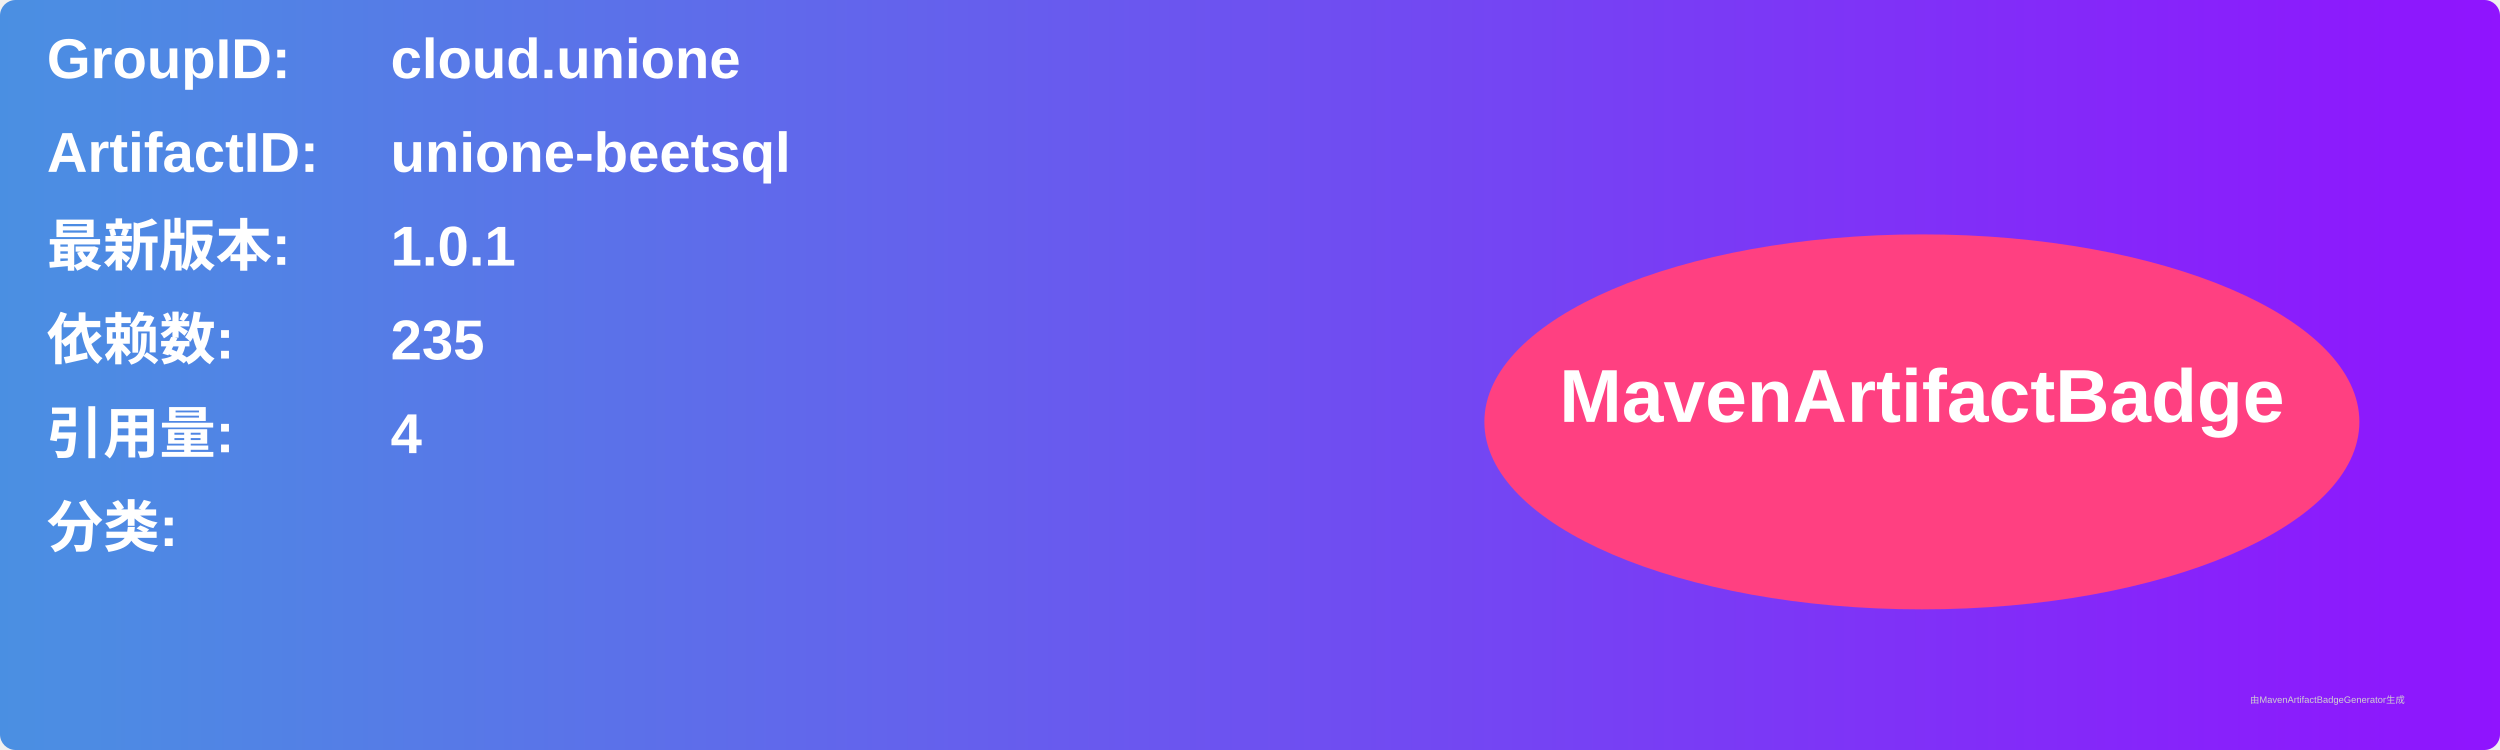
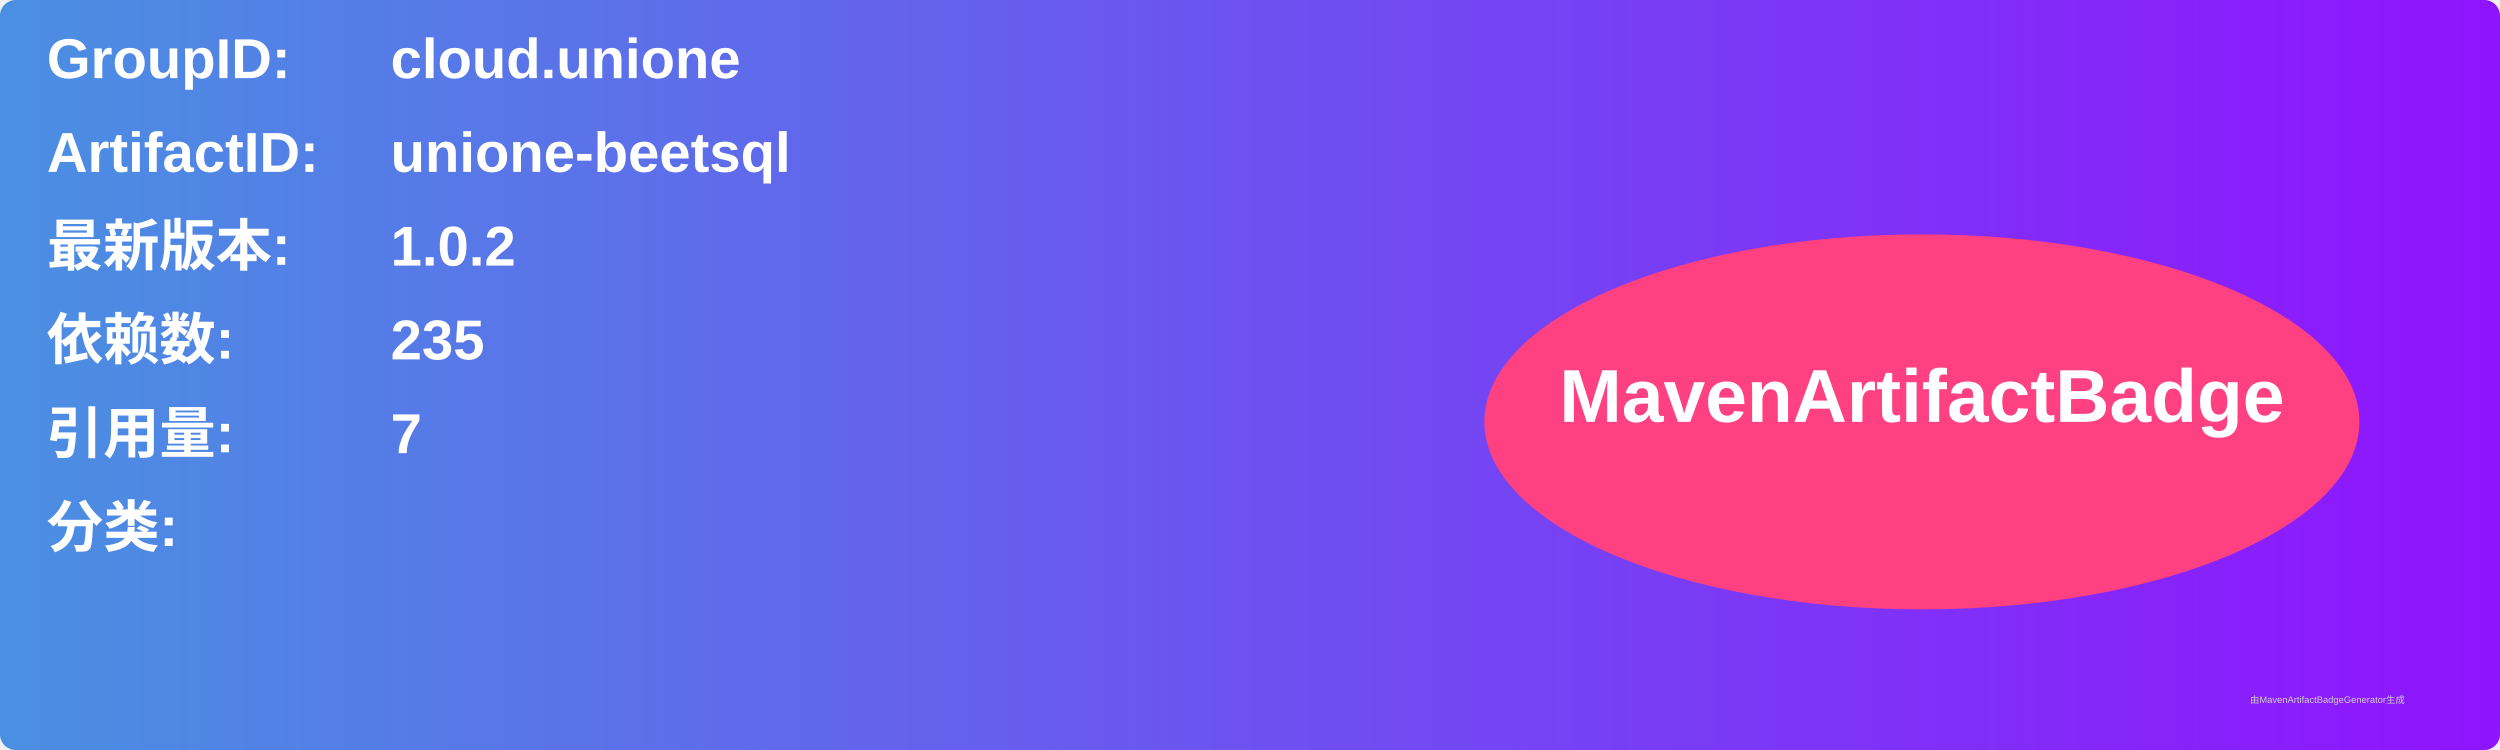
<svg xmlns="http://www.w3.org/2000/svg" width="800" height="240" viewBox="0 0 800 240">
  <linearGradient id="grad" x1="0%" y1="0%" x2="100%" y2="0%">
    <stop offset="0%" stop-color="#4a90e2" />
    <stop offset="100%" stop-color="#9013fe" />
  </linearGradient>
  <rect width="100%" height="100%" rx="5" ry="5" fill="url(#grad)" />
  <g transform="translate(15, 15)">
    <text x="0" y="10" font-family="Arial" font-size="18" fill="white" font-weight="bold" width="260">GroupID:</text>
    <text x="110" y="10" font-family="Arial" font-size="18" fill="white" font-weight="bold" width="460">cloud.unione</text>
    <text x="0" y="40" font-family="Arial" font-size="18" fill="white" font-weight="bold" width="260">ArtifactID:</text>
    <text x="110" y="40" font-family="Arial" font-size="18" fill="white" font-weight="bold" width="460">unione-beetsql</text>
    <text x="0" y="70" font-family="Arial" font-size="18" fill="white" font-weight="bold">最新版本:</text>
    <text x="110" y="70" font-family="Arial" font-size="18" fill="white" font-weight="bold">
-       <tspan font-weight="bold">1.0.1</tspan>
+       <tspan font-weight="bold">1.0.2</tspan>
    </text>
    <text x="0" y="100" font-family="Arial" font-size="18" fill="white" font-weight="bold">依赖数: </text>
    <text x="110" y="100" font-family="Arial" font-size="18" fill="white">
      <tspan font-weight="bold">235</tspan>
    </text>
    <text x="0" y="130" font-family="Arial" font-size="18" fill="white" font-weight="bold">引用量: </text>
    <text x="110" y="130" font-family="Arial" font-size="18" fill="white">
-       <tspan font-weight="bold">4</tspan>
+       <tspan font-weight="bold">7</tspan>
    </text>
    <text x="0" y="160" font-family="Arial" font-size="18" fill="white" font-weight="bold">分类:</text>
    <text x="10" y="190" font-family="Arial" font-size="10" fill="white">
      <tspan font-weight="bold" />
    </text>
    <ellipse cx="600" cy="120" rx="140" ry="60" fill="#ff4081" />
    <text x="600" y="120" text-anchor="middle" font-family="Arial" font-size="24" fill="white" font-weight="bold">MavenArtifactBadge</text>
  </g>
  <text x="720" y="225" font-family="Arial" font-size="3" fill="#d0d0d0">由MavenArtifactBadgeGenerator生成</text>
</svg>
